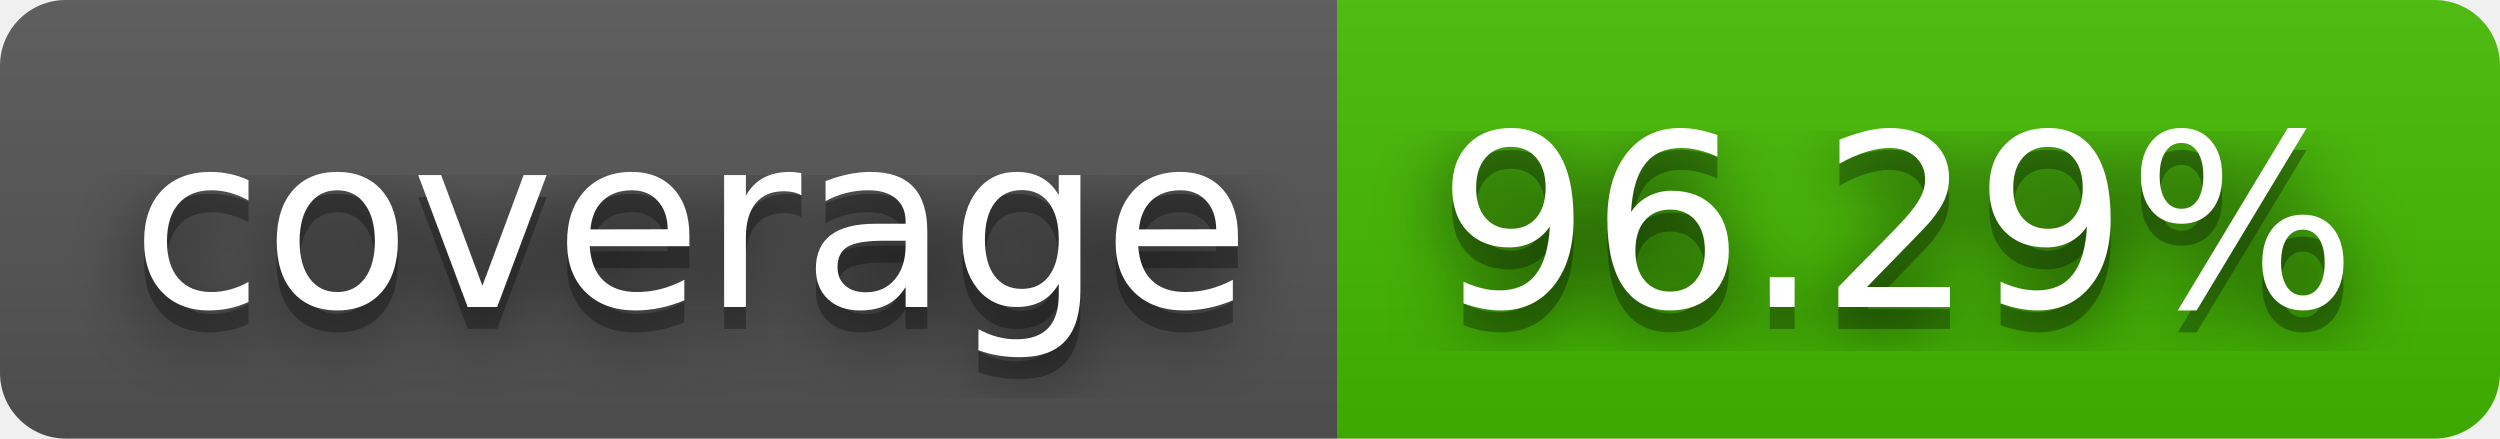
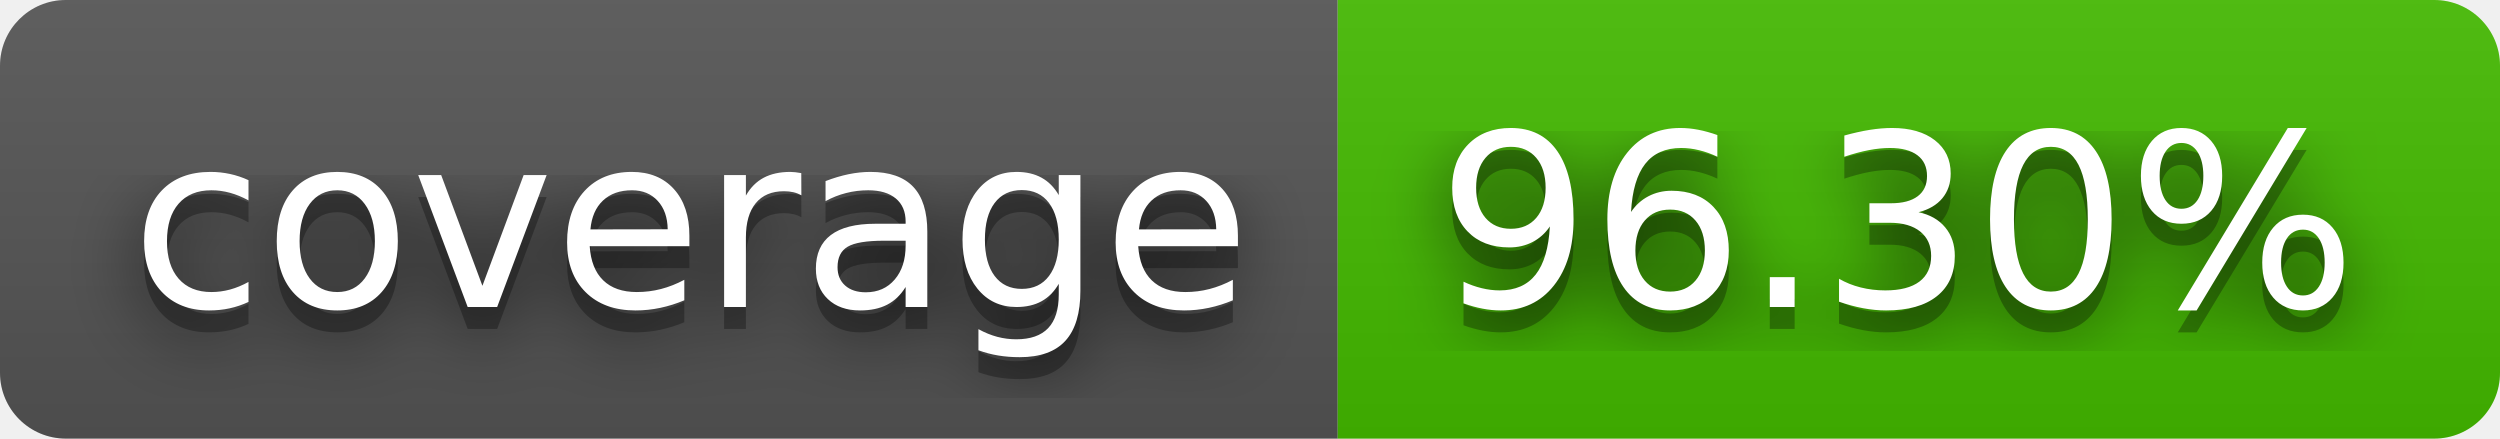
- <svg xmlns="http://www.w3.org/2000/svg" width="114" height="20" role="img" aria-label="coverage: 96.29%">
+ <svg xmlns="http://www.w3.org/2000/svg" width="114" height="20" role="img" aria-label="coverage: 96.30%">
  <filter id="blur">
    <feGaussianBlur stdDeviation="16" />
  </filter>
  <linearGradient id="s" x2="0" y2="100%">
    <stop offset="0" stop-color="#bbb" stop-opacity=".1" />
    <stop offset="1" stop-opacity=".1" />
  </linearGradient>
  <clipPath id="r">
    <rect width="114" height="20" rx="3" />
  </clipPath>
  <g clip-path="url(#r)">
    <rect width="61" height="20" fill="#555" />
    <rect x="61" width="53" height="20" fill="#4b0" />
    <rect width="114" height="20" fill="url(#s)" />
  </g>
  <g fill="#fff" text-anchor="middle" font-family="Verdana,Geneva,DejaVu Sans,sans-serif" text-rendering="geometricPrecision" font-size="110">
    <g transform="scale(.1)">
      <g aria-hidden="true" fill="#010101">
        <text x="315" y="150" fill-opacity=".8" filter="url(#blur)" textLength="510">coverage</text>
        <text x="315" y="150" fill-opacity=".3" textLength="510">coverage</text>
      </g>
      <text x="315" y="140" textLength="510">coverage</text>
    </g>
    <g transform="scale(.1)">
      <g aria-hidden="true" fill="#010101">
-         <text x="865" y="150" fill-opacity=".8" filter="url(#blur)" textLength="430">96.29%</text>
-         <text x="865" y="150" fill-opacity=".3" textLength="430">96.29%</text>
+         <text x="865" y="150" fill-opacity=".8" filter="url(#blur)" textLength="430">96.30%</text>
+         <text x="865" y="150" fill-opacity=".3" textLength="430">96.30%</text>
      </g>
-       <text x="865" y="140" textLength="430">96.29%</text>
+       <text x="865" y="140" textLength="430">96.30%</text>
    </g>
  </g>
</svg>
